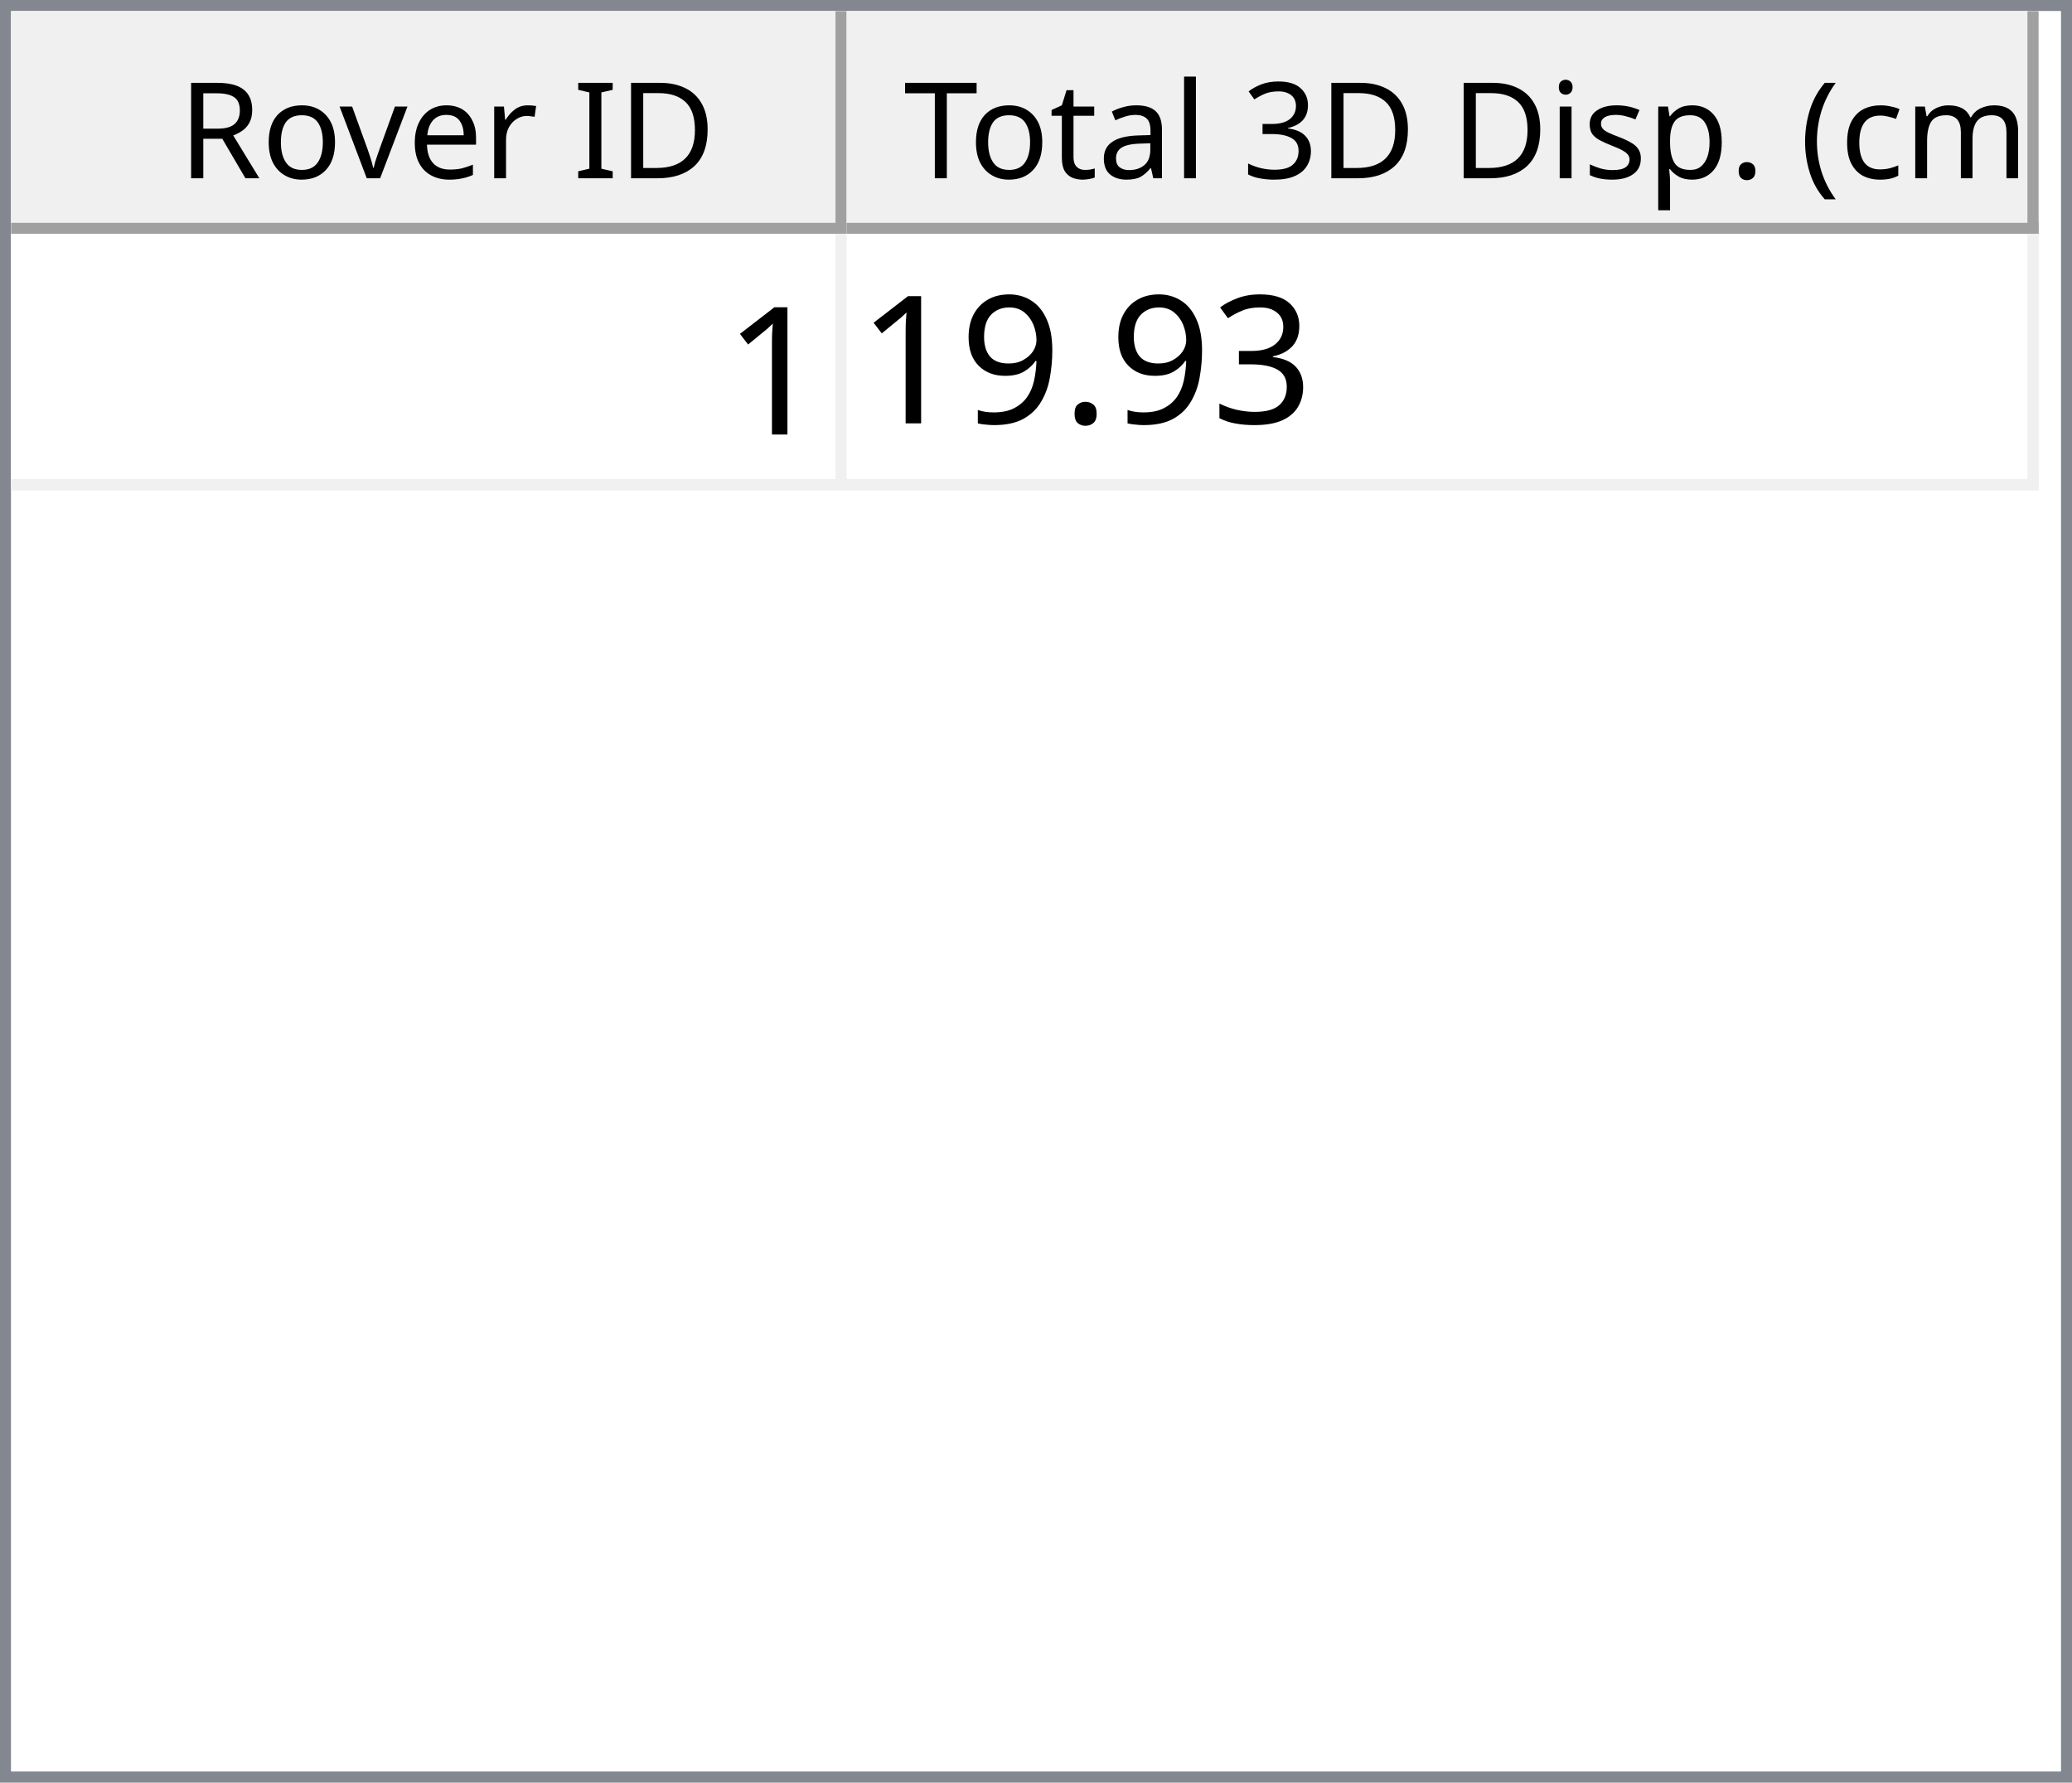
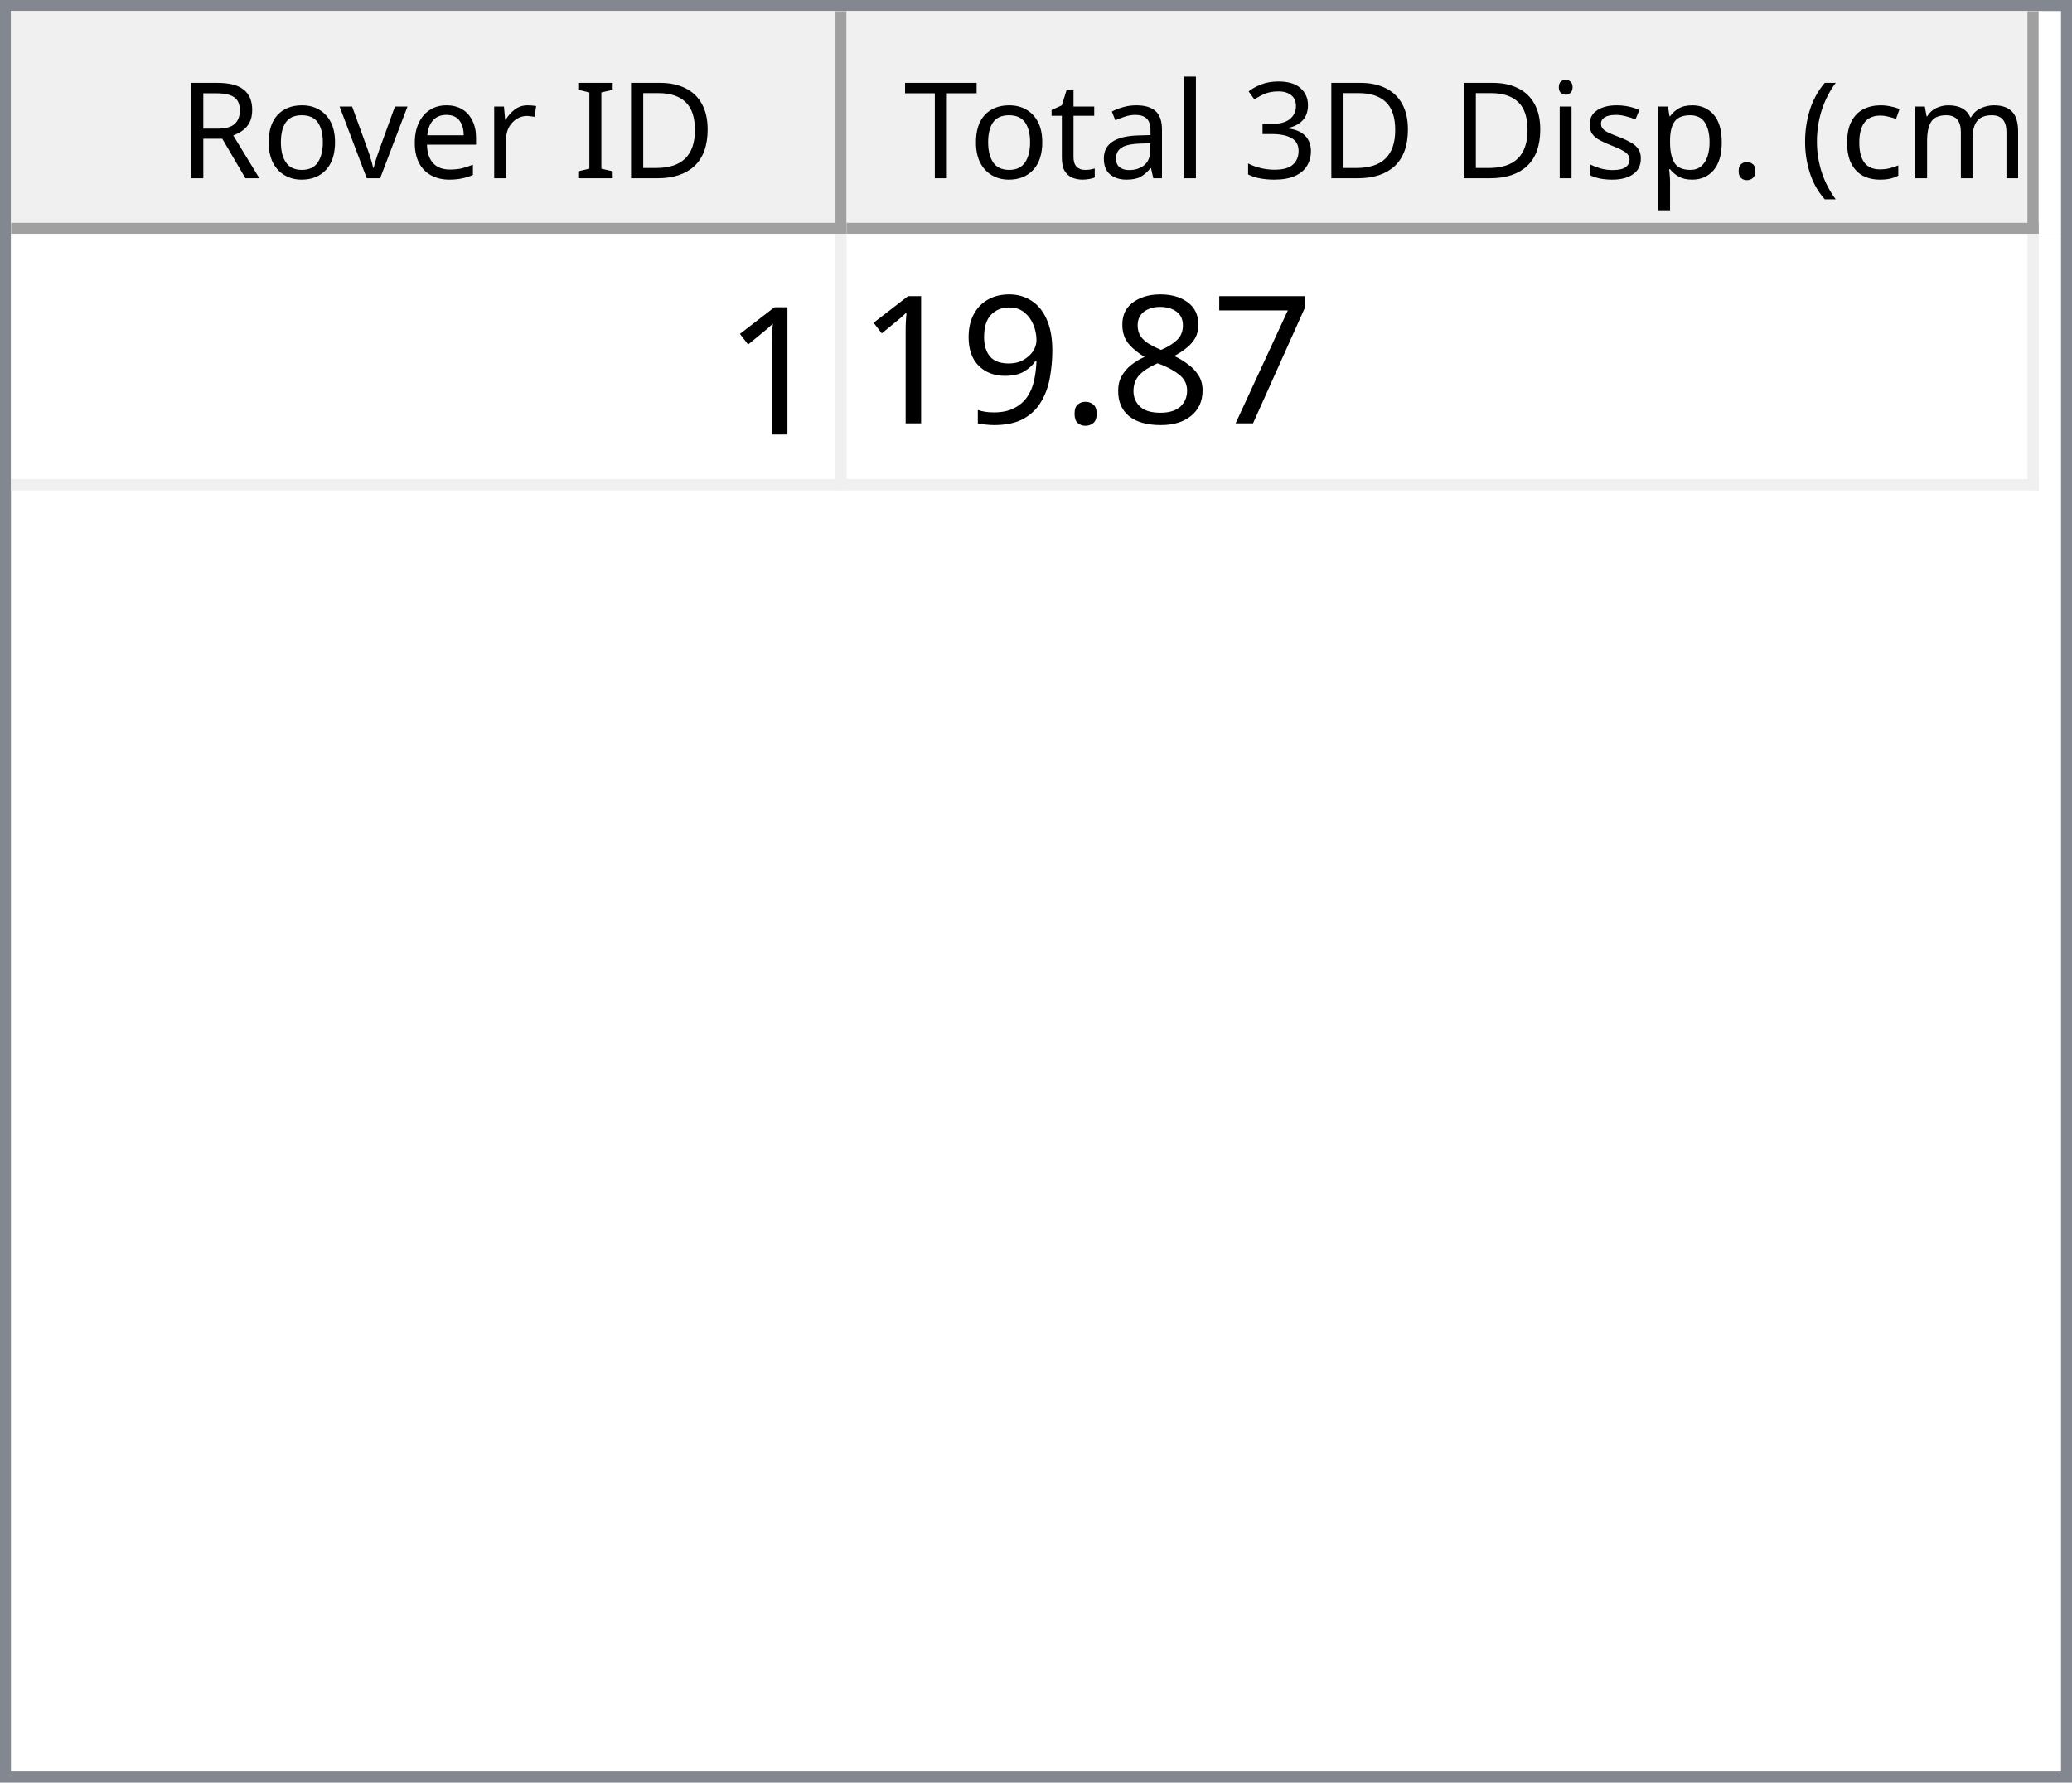
<svg xmlns="http://www.w3.org/2000/svg" style="fill-opacity:1; color-rendering:auto; color-interpolation:auto; text-rendering:auto; stroke:black; stroke-linecap:square; stroke-miterlimit:10; shape-rendering:auto; stroke-opacity:1; fill:black; stroke-dasharray:none; font-weight:normal; stroke-width:1; font-family:'Dialog'; font-style:normal; stroke-linejoin:miter; font-size:12px; stroke-dashoffset:0; image-rendering:auto;" width="186" height="160">
  <defs id="genericDefs" />
  <g>
    <defs id="defs1">
      <clipPath clipPathUnits="userSpaceOnUse" id="clipPath1">
        <path d="M0 0 L186 0 L186 160 L0 160 L0 0 Z" />
      </clipPath>
      <clipPath clipPathUnits="userSpaceOnUse" id="clipPath2">
        <path d="M0 0 L0 160 L186 160 L186 0 Z" />
      </clipPath>
      <clipPath clipPathUnits="userSpaceOnUse" id="clipPath3">
        <path d="M0 0 L0 20 L184 20 L184 0 Z" />
      </clipPath>
      <clipPath clipPathUnits="userSpaceOnUse" id="clipPath4">
        <path d="M0 0 L0 20 L75 20 L75 0 Z" />
      </clipPath>
      <clipPath clipPathUnits="userSpaceOnUse" id="clipPath5">
        <path d="M1 1 L1 19 L74 19 L74 1 Z" />
      </clipPath>
      <clipPath clipPathUnits="userSpaceOnUse" id="clipPath6">
        <path d="M0 0 L0 18 L73 18 L73 0 Z" />
      </clipPath>
      <clipPath clipPathUnits="userSpaceOnUse" id="clipPath7">
        <path d="M-0.5 -0.5 L-0.5 19.5 L74.5 19.5 L74.5 -0.5 Z" />
      </clipPath>
      <clipPath clipPathUnits="userSpaceOnUse" id="clipPath8">
        <path d="M0 0 L0 20 L107 20 L107 0 Z" />
      </clipPath>
      <clipPath clipPathUnits="userSpaceOnUse" id="clipPath9">
        <path d="M1 1 L1 19 L106 19 L106 1 Z" />
      </clipPath>
      <clipPath clipPathUnits="userSpaceOnUse" id="clipPath10">
        <path d="M0 0 L0 18 L105 18 L105 0 Z" />
      </clipPath>
      <clipPath clipPathUnits="userSpaceOnUse" id="clipPath11">
        <path d="M-0.5 -0.5 L-0.5 19.5 L106.5 19.5 L106.5 -0.5 Z" />
      </clipPath>
      <clipPath clipPathUnits="userSpaceOnUse" id="clipPath12">
        <path d="M0 0 L0 138 L184 138 L184 0 Z" />
      </clipPath>
      <clipPath clipPathUnits="userSpaceOnUse" id="clipPath13">
        <path d="M0 0 L0 23 L182 23 L182 0 Z" />
      </clipPath>
      <clipPath clipPathUnits="userSpaceOnUse" id="clipPath14">
        <path d="M-0.5 -0.5 L-0.5 22.5 L181.5 22.5 L181.5 -0.5 Z" />
      </clipPath>
      <clipPath clipPathUnits="userSpaceOnUse" id="clipPath15">
        <path d="M0 0 L0 22 L74 22 L74 0 Z" />
      </clipPath>
      <clipPath clipPathUnits="userSpaceOnUse" id="clipPath16">
        <path d="M0 0 L0 22 L106 22 L106 0 Z" />
      </clipPath>
      <font horiz-adv-x="64.551" id="font1">
        <font-face ascent="107.91" descent="25.098" units-per-em="100" style="font-style:normal; font-family:Segoe UI; font-weight:normal;" />
        <missing-glyph horiz-adv-x="64.551" d="M8.109 0 L8.109 68.266 L56.453 68.266 L56.453 0 L8.109 0 ZM15.328 7.234 L49.219 7.234 L49.219 61.031 L15.328 61.031 L15.328 7.234 Z" />
        <glyph unicode="D" horiz-adv-x="70.117" d="M9.188 0 L9.188 70.016 L28.516 70.016 Q65.531 70.016 65.531 35.891 Q65.531 19.672 55.25 9.836 Q44.969 0 27.734 0 L9.188 0 ZM17.391 62.594 L17.391 7.422 L27.828 7.422 Q41.609 7.422 49.273 14.797 Q56.938 22.172 56.938 35.688 Q56.938 62.594 28.328 62.594 L17.391 62.594 Z" />
        <glyph unicode="I" horiz-adv-x="26.611" d="M17.391 0 L9.188 0 L9.188 70.016 L17.391 70.016 L17.391 0 Z" />
        <glyph unicode=" " horiz-adv-x="27.393" d="" />
        <glyph unicode="r" horiz-adv-x="34.766" d="M34.188 41.891 Q32.078 43.5 28.125 43.5 Q23 43.5 19.555 38.672 Q16.109 33.844 16.109 25.484 L16.109 0 L8.109 0 L8.109 50 L16.109 50 L16.109 39.703 L16.312 39.703 Q18.016 44.969 21.531 47.922 Q25.047 50.875 29.391 50.875 Q32.516 50.875 34.188 50.203 L34.188 41.891 Z" />
        <glyph unicode="e" horiz-adv-x="52.295" d="M48.297 23 L12.984 23 Q13.188 14.656 17.484 10.109 Q21.781 5.562 29.297 5.562 Q37.75 5.562 44.828 11.141 L44.828 3.609 Q38.234 -1.172 27.391 -1.172 Q16.797 -1.172 10.742 5.641 Q4.688 12.453 4.688 24.812 Q4.688 36.469 11.305 43.82 Q17.922 51.172 27.734 51.172 Q37.547 51.172 42.922 44.828 Q48.297 38.484 48.297 27.203 L48.297 23 ZM40.094 29.781 Q40.047 36.719 36.75 40.578 Q33.453 44.438 27.594 44.438 Q21.922 44.438 17.969 40.383 Q14.016 36.328 13.094 29.781 L40.094 29.781 Z" />
        <glyph unicode="v" horiz-adv-x="47.9" d="M47.406 50 L27.484 0 L19.625 0 L0.688 50 L9.469 50 L22.172 13.672 Q23.578 9.672 23.922 6.688 L24.125 6.688 Q24.609 10.453 25.688 13.484 L38.969 50 L47.406 50 Z" />
        <glyph unicode="o" horiz-adv-x="58.594" d="M29 -1.172 Q17.922 -1.172 11.305 5.836 Q4.688 12.844 4.688 24.422 Q4.688 37.016 11.57 44.094 Q18.453 51.172 30.172 51.172 Q41.359 51.172 47.633 44.289 Q53.906 37.406 53.906 25.203 Q53.906 13.234 47.141 6.031 Q40.375 -1.172 29 -1.172 ZM29.594 44.438 Q21.875 44.438 17.383 39.188 Q12.891 33.938 12.891 24.703 Q12.891 15.828 17.43 10.695 Q21.969 5.562 29.594 5.562 Q37.359 5.562 41.531 10.594 Q45.703 15.625 45.703 24.906 Q45.703 34.281 41.531 39.359 Q37.359 44.438 29.594 44.438 Z" />
        <glyph unicode="R" horiz-adv-x="59.814" d="M59.375 0 L49.609 0 L37.891 19.625 Q36.281 22.359 34.766 24.289 Q33.25 26.219 31.664 27.438 Q30.078 28.656 28.25 29.219 Q26.422 29.781 24.125 29.781 L17.391 29.781 L17.391 0 L9.188 0 L9.188 70.016 L30.078 70.016 Q34.672 70.016 38.555 68.867 Q42.438 67.719 45.289 65.375 Q48.141 63.031 49.758 59.547 Q51.375 56.062 51.375 51.375 Q51.375 47.703 50.273 44.656 Q49.172 41.609 47.148 39.211 Q45.125 36.812 42.266 35.133 Q39.406 33.453 35.844 32.516 L35.844 32.328 Q37.594 31.547 38.891 30.547 Q40.188 29.547 41.359 28.18 Q42.531 26.812 43.68 25.078 Q44.828 23.344 46.234 21.047 L59.375 0 ZM17.391 62.594 L17.391 37.203 L28.516 37.203 Q31.594 37.203 34.203 38.133 Q36.812 39.062 38.719 40.797 Q40.625 42.531 41.703 45.047 Q42.781 47.562 42.781 50.688 Q42.781 56.297 39.141 59.445 Q35.5 62.594 28.609 62.594 L17.391 62.594 Z" />
        <glyph unicode=")" horiz-adv-x="30.176" d="M8.297 -15.922 L1.172 -15.922 Q16.406 2.344 16.406 26.812 Q16.406 51.469 1.078 70.016 L8.297 70.016 Q23.531 52.156 23.531 26.703 Q23.531 1.375 8.297 -15.922 Z" />
        <glyph unicode="m" horiz-adv-x="86.133" d="M79.109 0 L71.094 0 L71.094 28.719 Q71.094 37.016 68.531 40.727 Q65.969 44.438 59.906 44.438 Q54.781 44.438 51.195 39.75 Q47.609 35.062 47.609 28.516 L47.609 0 L39.594 0 L39.594 29.688 Q39.594 44.438 28.219 44.438 Q22.953 44.438 19.531 40.016 Q16.109 35.594 16.109 28.516 L16.109 0 L8.109 0 L8.109 50 L16.109 50 L16.109 42.094 L16.312 42.094 Q21.625 51.172 31.844 51.172 Q36.969 51.172 40.773 48.312 Q44.578 45.453 46 40.828 Q51.562 51.172 62.594 51.172 Q79.109 51.172 79.109 30.812 L79.109 0 Z" />
        <glyph unicode="c" horiz-adv-x="46.191" d="M42.188 2.297 Q36.422 -1.172 28.516 -1.172 Q17.828 -1.172 11.258 5.789 Q4.688 12.75 4.688 23.828 Q4.688 36.188 11.766 43.68 Q18.844 51.172 30.672 51.172 Q37.25 51.172 42.281 48.734 L42.281 40.531 Q36.719 44.438 30.375 44.438 Q22.703 44.438 17.797 38.945 Q12.891 33.453 12.891 24.516 Q12.891 15.719 17.508 10.641 Q22.125 5.562 29.891 5.562 Q36.422 5.562 42.188 9.906 L42.188 2.297 Z" />
        <glyph unicode="(" horiz-adv-x="30.176" d="M29.109 -15.922 L21.969 -15.922 Q6.844 1.375 6.844 26.703 Q6.844 52.156 21.969 70.016 L29.203 70.016 Q13.875 51.469 13.875 26.812 Q13.875 2.344 29.109 -15.922 Z" />
        <glyph unicode="." horiz-adv-x="21.68" d="M10.891 -1.078 Q8.641 -1.078 7.055 0.539 Q5.469 2.156 5.469 4.391 Q5.469 6.641 7.055 8.273 Q8.641 9.906 10.891 9.906 Q13.188 9.906 14.797 8.273 Q16.406 6.641 16.406 4.391 Q16.406 2.156 14.797 0.539 Q13.188 -1.078 10.891 -1.078 Z" />
        <glyph unicode="p" horiz-adv-x="58.789" d="M16.312 7.234 L16.109 7.234 L16.109 -23 L8.109 -23 L8.109 50 L16.109 50 L16.109 41.219 L16.312 41.219 Q22.219 51.172 33.594 51.172 Q43.266 51.172 48.688 44.461 Q54.109 37.75 54.109 26.469 Q54.109 13.922 48 6.375 Q41.891 -1.172 31.297 -1.172 Q21.578 -1.172 16.312 7.234 ZM16.109 27.391 L16.109 20.406 Q16.109 14.203 20.141 9.883 Q24.172 5.562 30.375 5.562 Q37.641 5.562 41.773 11.133 Q45.906 16.703 45.906 26.609 Q45.906 34.969 42.047 39.703 Q38.188 44.438 31.594 44.438 Q24.609 44.438 20.359 39.578 Q16.109 34.719 16.109 27.391 Z" />
        <glyph unicode="s" horiz-adv-x="42.432" d="M5.078 1.812 L5.078 10.406 Q11.625 5.562 19.484 5.562 Q30.031 5.562 30.031 12.594 Q30.031 14.594 29.125 15.992 Q28.219 17.391 26.68 18.461 Q25.141 19.531 23.07 20.383 Q21 21.234 18.609 22.172 Q15.281 23.484 12.766 24.828 Q10.25 26.172 8.57 27.859 Q6.891 29.547 6.031 31.695 Q5.172 33.844 5.172 36.719 Q5.172 40.234 6.789 42.945 Q8.406 45.656 11.086 47.484 Q13.766 49.312 17.211 50.242 Q20.656 51.172 24.312 51.172 Q30.812 51.172 35.938 48.922 L35.938 40.828 Q30.422 44.438 23.25 44.438 Q21 44.438 19.195 43.922 Q17.391 43.406 16.094 42.477 Q14.797 41.547 14.086 40.258 Q13.375 38.969 13.375 37.406 Q13.375 35.453 14.086 34.133 Q14.797 32.812 16.164 31.789 Q17.531 30.766 19.484 29.938 Q21.438 29.109 23.922 28.125 Q27.25 26.859 29.883 25.516 Q32.516 24.172 34.375 22.484 Q36.234 20.797 37.234 18.602 Q38.234 16.406 38.234 13.375 Q38.234 9.672 36.602 6.938 Q34.969 4.203 32.234 2.398 Q29.5 0.594 25.93 -0.289 Q22.359 -1.172 18.453 -1.172 Q10.75 -1.172 5.078 1.812 Z" />
        <glyph unicode="i" horiz-adv-x="24.219" d="M12.203 62.703 Q10.062 62.703 8.547 64.164 Q7.031 65.625 7.031 67.875 Q7.031 70.125 8.547 71.609 Q10.062 73.094 12.203 73.094 Q14.406 73.094 15.945 71.609 Q17.484 70.125 17.484 67.875 Q17.484 65.719 15.945 64.211 Q14.406 62.703 12.203 62.703 ZM16.109 0 L8.109 0 L8.109 50 L16.109 50 L16.109 0 Z" />
        <glyph unicode="3" horiz-adv-x="53.906" d="M46.531 19.828 Q46.531 15.094 44.75 11.211 Q42.969 7.328 39.719 4.57 Q36.469 1.812 31.93 0.297 Q27.391 -1.219 21.922 -1.219 Q11.922 -1.219 6 2.594 L6 11.188 Q13.094 5.609 22.219 5.609 Q25.875 5.609 28.828 6.539 Q31.781 7.469 33.906 9.227 Q36.031 10.984 37.18 13.477 Q38.328 15.969 38.328 19.094 Q38.328 32.812 18.797 32.812 L12.984 32.812 L12.984 39.594 L18.5 39.594 Q35.797 39.594 35.797 52.484 Q35.797 64.406 22.609 64.406 Q15.188 64.406 8.688 59.422 L8.688 67.188 Q15.375 71.188 24.609 71.188 Q29 71.188 32.57 69.969 Q36.141 68.75 38.68 66.555 Q41.219 64.359 42.609 61.281 Q44 58.203 44 54.5 Q44 40.672 30.031 36.719 L30.031 36.531 Q33.594 36.141 36.625 34.797 Q39.656 33.453 41.852 31.305 Q44.047 29.156 45.289 26.25 Q46.531 23.344 46.531 19.828 Z" />
        <glyph unicode="l" horiz-adv-x="24.219" d="M16.109 0 L8.109 0 L8.109 74.031 L16.109 74.031 L16.109 0 Z" />
        <glyph unicode="a" horiz-adv-x="50.879" d="M43.891 0 L35.891 0 L35.891 7.812 L35.688 7.812 Q30.469 -1.172 20.312 -1.172 Q12.844 -1.172 8.617 2.781 Q4.391 6.734 4.391 13.281 Q4.391 27.297 20.906 29.594 L35.891 31.688 Q35.891 44.438 25.594 44.438 Q16.547 44.438 9.281 38.281 L9.281 46.484 Q16.656 51.172 26.266 51.172 Q43.891 51.172 43.891 32.516 L43.891 0 ZM35.891 25.297 L23.828 23.641 Q18.266 22.859 15.43 20.875 Q12.594 18.891 12.594 13.875 Q12.594 10.203 15.211 7.883 Q17.828 5.562 22.172 5.562 Q28.125 5.562 32.008 9.742 Q35.891 13.922 35.891 20.312 L35.891 25.297 Z" />
        <glyph unicode="t" horiz-adv-x="33.887" d="M31.297 0.484 Q28.469 -1.078 23.828 -1.078 Q10.688 -1.078 10.688 13.578 L10.688 43.172 L2.094 43.172 L2.094 50 L10.688 50 L10.688 62.203 L18.703 64.797 L18.703 50 L31.297 50 L31.297 43.172 L18.703 43.172 L18.703 14.984 Q18.703 9.969 20.414 7.82 Q22.125 5.672 26.078 5.672 Q29.109 5.672 31.297 7.328 L31.297 0.484 Z" />
        <glyph unicode="T" horiz-adv-x="52.393" d="M50.594 62.594 L30.375 62.594 L30.375 0 L22.172 0 L22.172 62.594 L2 62.594 L2 70.016 L50.594 70.016 L50.594 62.594 Z" />
      </font>
      <font horiz-adv-x="75.0" id="font2">
        <font-face ascent="100.537" descent="21.973" units-per-em="100" style="font-style:normal; font-family:sans-serif; font-weight:normal;" />
        <missing-glyph horiz-adv-x="75.0" d="M12.5 0 L12.5 62.5 L62.5 62.5 L62.5 0 L12.5 0 ZM14.062 1.562 L60.938 1.562 L60.938 60.938 L14.062 60.938 L14.062 1.562 Z" />
        <glyph unicode="1" horiz-adv-x="55.615" d="M37.25 0 L28.469 0 L28.469 56 Q25.297 52.984 20.141 49.953 Q14.984 46.922 10.891 45.406 L10.891 53.906 Q18.266 57.375 23.781 62.305 Q29.297 67.234 31.594 71.875 L37.25 71.875 L37.25 0 Z" />
-         <glyph unicode="3" horiz-adv-x="55.615" d="M4.203 18.891 L12.984 20.062 Q14.5 12.594 18.141 9.297 Q21.781 6 27 6 Q33.203 6 37.477 10.297 Q41.75 14.594 41.75 20.953 Q41.75 27 37.797 30.93 Q33.844 34.859 27.734 34.859 Q25.25 34.859 21.531 33.891 L22.516 41.609 Q23.391 41.5 23.922 41.5 Q29.547 41.5 34.039 44.43 Q38.531 47.359 38.531 53.469 Q38.531 58.297 35.258 61.477 Q31.984 64.656 26.812 64.656 Q21.688 64.656 18.266 61.43 Q14.844 58.203 13.875 51.766 L5.078 53.328 Q6.688 62.156 12.398 67.016 Q18.109 71.875 26.609 71.875 Q32.469 71.875 37.398 69.359 Q42.328 66.844 44.945 62.5 Q47.562 58.156 47.562 53.266 Q47.562 48.641 45.07 44.828 Q42.578 41.016 37.703 38.766 Q44.047 37.312 47.562 32.695 Q51.078 28.078 51.078 21.141 Q51.078 11.766 44.242 5.25 Q37.406 -1.266 26.953 -1.266 Q17.531 -1.266 11.305 4.352 Q5.078 9.969 4.203 18.891 Z" />
+         <glyph unicode="7" horiz-adv-x="55.615" d="M4.734 62.203 L4.734 70.656 L51.078 70.656 L51.078 63.812 Q44.234 56.547 37.523 44.484 Q30.812 32.422 27.156 19.672 Q24.516 10.688 23.781 0 L14.75 0 Q14.891 8.453 18.062 20.414 Q21.234 32.375 27.172 43.484 Q33.109 54.594 39.797 62.203 L4.734 62.203 Z" />
+         <glyph unicode="8" horiz-adv-x="55.615" d="M17.672 38.812 Q12.203 40.828 9.57 44.539 Q6.938 48.25 6.938 53.422 Q6.938 61.234 12.555 66.555 Q18.172 71.875 27.484 71.875 Q36.859 71.875 42.578 66.43 Q48.297 60.984 48.297 53.172 Q48.297 48.188 45.68 44.508 Q43.062 40.828 37.75 38.812 Q44.344 36.672 47.781 31.883 Q51.219 27.094 51.219 20.453 Q51.219 11.281 44.727 5.031 Q38.234 -1.219 27.641 -1.219 Q17.047 -1.219 10.547 5.055 Q4.047 11.328 4.047 20.703 Q4.047 27.688 7.594 32.398 Q11.141 37.109 17.672 38.812 ZM15.922 53.719 Q15.922 48.641 19.195 45.414 Q22.469 42.188 27.688 42.188 Q32.766 42.188 36.016 45.383 Q39.266 48.578 39.266 53.219 Q39.266 58.062 35.914 61.359 Q32.562 64.656 27.594 64.656 Q22.562 64.656 19.242 61.43 Q15.922 58.203 15.922 53.719 ZM13.094 20.656 Q13.094 16.891 14.875 13.375 Q16.656 9.859 20.172 7.93 Q23.688 6 27.734 6 Q34.031 6 38.133 10.055 Q42.234 14.109 42.234 20.359 Q42.234 26.703 38.016 30.859 Q33.797 35.016 27.438 35.016 Q21.234 35.016 17.164 30.914 Q13.094 26.812 13.094 20.656 Z" />
        <glyph unicode="." horiz-adv-x="27.783" d="M9.078 0 L9.078 10.016 L19.094 10.016 L19.094 0 L9.078 0 Z" />
        <glyph unicode="9" horiz-adv-x="55.615" d="M5.469 16.547 L13.922 17.328 Q14.984 11.375 18.016 8.688 Q21.047 6 25.781 6 Q29.828 6 32.883 7.859 Q35.938 9.719 37.891 12.82 Q39.844 15.922 41.164 21.195 Q42.484 26.469 42.484 31.938 Q42.484 32.516 42.438 33.688 Q39.797 29.5 35.234 26.883 Q30.672 24.266 25.344 24.266 Q16.453 24.266 10.305 30.711 Q4.156 37.156 4.156 47.703 Q4.156 58.594 10.578 65.234 Q17 71.875 26.656 71.875 Q33.641 71.875 39.43 68.117 Q45.219 64.359 48.219 57.398 Q51.219 50.438 51.219 37.25 Q51.219 23.531 48.242 15.406 Q45.266 7.281 39.383 3.031 Q33.5 -1.219 25.594 -1.219 Q17.188 -1.219 11.867 3.445 Q6.547 8.109 5.469 16.547 ZM41.453 48.141 Q41.453 55.719 37.43 60.156 Q33.406 64.594 27.734 64.594 Q21.875 64.594 17.531 59.812 Q13.188 55.031 13.188 47.406 Q13.188 40.578 17.312 36.305 Q21.438 32.031 27.484 32.031 Q33.594 32.031 37.523 36.305 Q41.453 40.578 41.453 48.141 Z" />
      </font>
    </defs>
    <g style="fill:white; stroke:white;">
      <rect x="0" y="0" width="186" style="clip-path:url(#clipPath1); stroke:none;" height="160" />
    </g>
    <g style="fill:white; text-rendering:optimizeSpeed; color-rendering:optimizeSpeed; image-rendering:optimizeSpeed; shape-rendering:crispEdges; stroke:white; color-interpolation:sRGB;">
      <rect x="0" width="186" height="160" y="0" style="stroke:none;" />
      <path style="stroke:none;" d="M0 160 L186 160 L186 0 L0 0 Z" />
    </g>
    <g style="fill:rgb(240,240,240); font-family:'Segoe UI'; stroke:rgb(240,240,240);">
      <rect x="0" y="0" width="186" style="clip-path:url(#clipPath2); stroke:none;" height="160" />
    </g>
    <g style="fill:rgb(130,135,144); font-family:'Segoe UI'; stroke:rgb(130,135,144);">
      <path d="M0 0 L186 0 L186 160 L0 160 L0 0 ZM1 1 L185 1 L185 159 L1 159 L1 1 Z" style="fill-rule:evenodd; clip-path:url(#clipPath2); stroke:none;" />
    </g>
    <g style="fill:white; font-family:'Segoe UI'; stroke:white;" transform="translate(1,1)">
      <rect x="0" y="0" width="184" style="clip-path:url(#clipPath3); stroke:none;" height="20" />
    </g>
    <g style="fill:rgb(240,240,240); font-family:'Segoe UI'; stroke:rgb(240,240,240);" transform="translate(1,1)">
      <rect x="0" y="0" width="75" style="clip-path:url(#clipPath4); stroke:none;" height="20" />
    </g>
    <g style="font-family:'Segoe UI';" transform="translate(2,2)">
      <text x="14" xml:space="preserve" y="14" style="clip-path:url(#clipPath6); stroke:none;">Rover ID</text>
    </g>
    <g style="fill:rgb(160,160,160); font-family:'Segoe UI'; stroke:rgb(160,160,160); stroke-linejoin:bevel;" transform="translate(1.5,1.5)">
      <line x1="74" x2="74" y1="0" style="fill:none; clip-path:url(#clipPath7);" y2="19" />
    </g>
    <g style="fill:rgb(160,160,160); font-family:'Segoe UI'; stroke:rgb(160,160,160); stroke-linejoin:bevel;" transform="matrix(1,0,0,1,1,1) translate(0.5,0.5)">
      <line x1="0" x2="74" y1="19" style="fill:none; clip-path:url(#clipPath7);" y2="19" />
    </g>
    <g style="fill:rgb(240,240,240); font-family:'Segoe UI'; stroke:rgb(240,240,240);" transform="translate(76,1)">
      <rect x="0" y="0" width="107" style="clip-path:url(#clipPath8); stroke:none;" height="20" />
    </g>
    <g style="font-family:'Segoe UI';" transform="translate(77,2)">
      <text x="1" xml:space="preserve" y="14" style="clip-path:url(#clipPath10); stroke:none;"> Total 3D Disp. (cm)</text>
    </g>
    <g style="fill:rgb(160,160,160); font-family:'Segoe UI'; stroke:rgb(160,160,160); stroke-linejoin:bevel;" transform="translate(76.5,1.5)">
      <line x1="106" x2="106" y1="0" style="fill:none; clip-path:url(#clipPath11);" y2="19" />
    </g>
    <g style="fill:rgb(160,160,160); font-family:'Segoe UI'; stroke:rgb(160,160,160); stroke-linejoin:bevel;" transform="matrix(1,0,0,1,76,1) translate(0.5,0.5)">
      <line x1="0" x2="106" y1="19" style="fill:none; clip-path:url(#clipPath11);" y2="19" />
    </g>
    <g style="fill:white; font-family:'Segoe UI'; stroke:white;" transform="translate(1,21)">
      <rect x="0" y="0" width="184" style="clip-path:url(#clipPath12); stroke:none;" height="138" />
    </g>
    <g style="fill:rgb(240,240,240); font-size:16px; font-family:sans-serif; stroke:rgb(240,240,240);" transform="translate(1,21)">
      <rect x="0" y="0" width="182" style="clip-path:url(#clipPath13); stroke:none;" height="23" />
      <line transform="translate(0.5,0.5)" x1="0" x2="181" y1="22" style="clip-path:url(#clipPath14); fill:none; stroke-linejoin:bevel;" y2="22" />
    </g>
    <g transform="matrix(1,0,0,1,1,21) translate(0.5,0.5)" style="fill:rgb(240,240,240); font-size:16px; font-family:sans-serif; stroke:rgb(240,240,240); stroke-linejoin:bevel;">
      <line x1="74" x2="74" y1="0" style="fill:none; clip-path:url(#clipPath14);" y2="22" />
    </g>
    <g transform="matrix(1,0,0,1,1,21) translate(0.5,0.5)" style="fill:rgb(240,240,240); font-size:16px; font-family:sans-serif; stroke:rgb(240,240,240); stroke-linejoin:bevel;">
      <line x1="181" x2="181" y1="0" style="fill:none; clip-path:url(#clipPath14);" y2="22" />
    </g>
    <g style="fill:white; font-size:16px; font-family:sans-serif; stroke:white;" transform="matrix(1,0,0,1,1,21)">
      <rect x="0" y="0" width="74" style="clip-path:url(#clipPath15); stroke:none;" height="22" />
      <text x="64" y="18" style="fill:black; clip-path:url(#clipPath15); stroke:none;" xml:space="preserve">1</text>
    </g>
    <g style="fill:white; font-size:16px; font-family:sans-serif; stroke:white;" transform="matrix(1,0,0,1,1,21) translate(75,0)">
      <rect x="0" y="0" width="106" style="clip-path:url(#clipPath16); stroke:none;" height="22" />
-       <text x="1" y="17" style="fill:black; clip-path:url(#clipPath16); stroke:none;" xml:space="preserve">19.93</text>
+       <text x="1" y="17" style="fill:black; clip-path:url(#clipPath16); stroke:none;" xml:space="preserve">19.87</text>
    </g>
  </g>
</svg>
